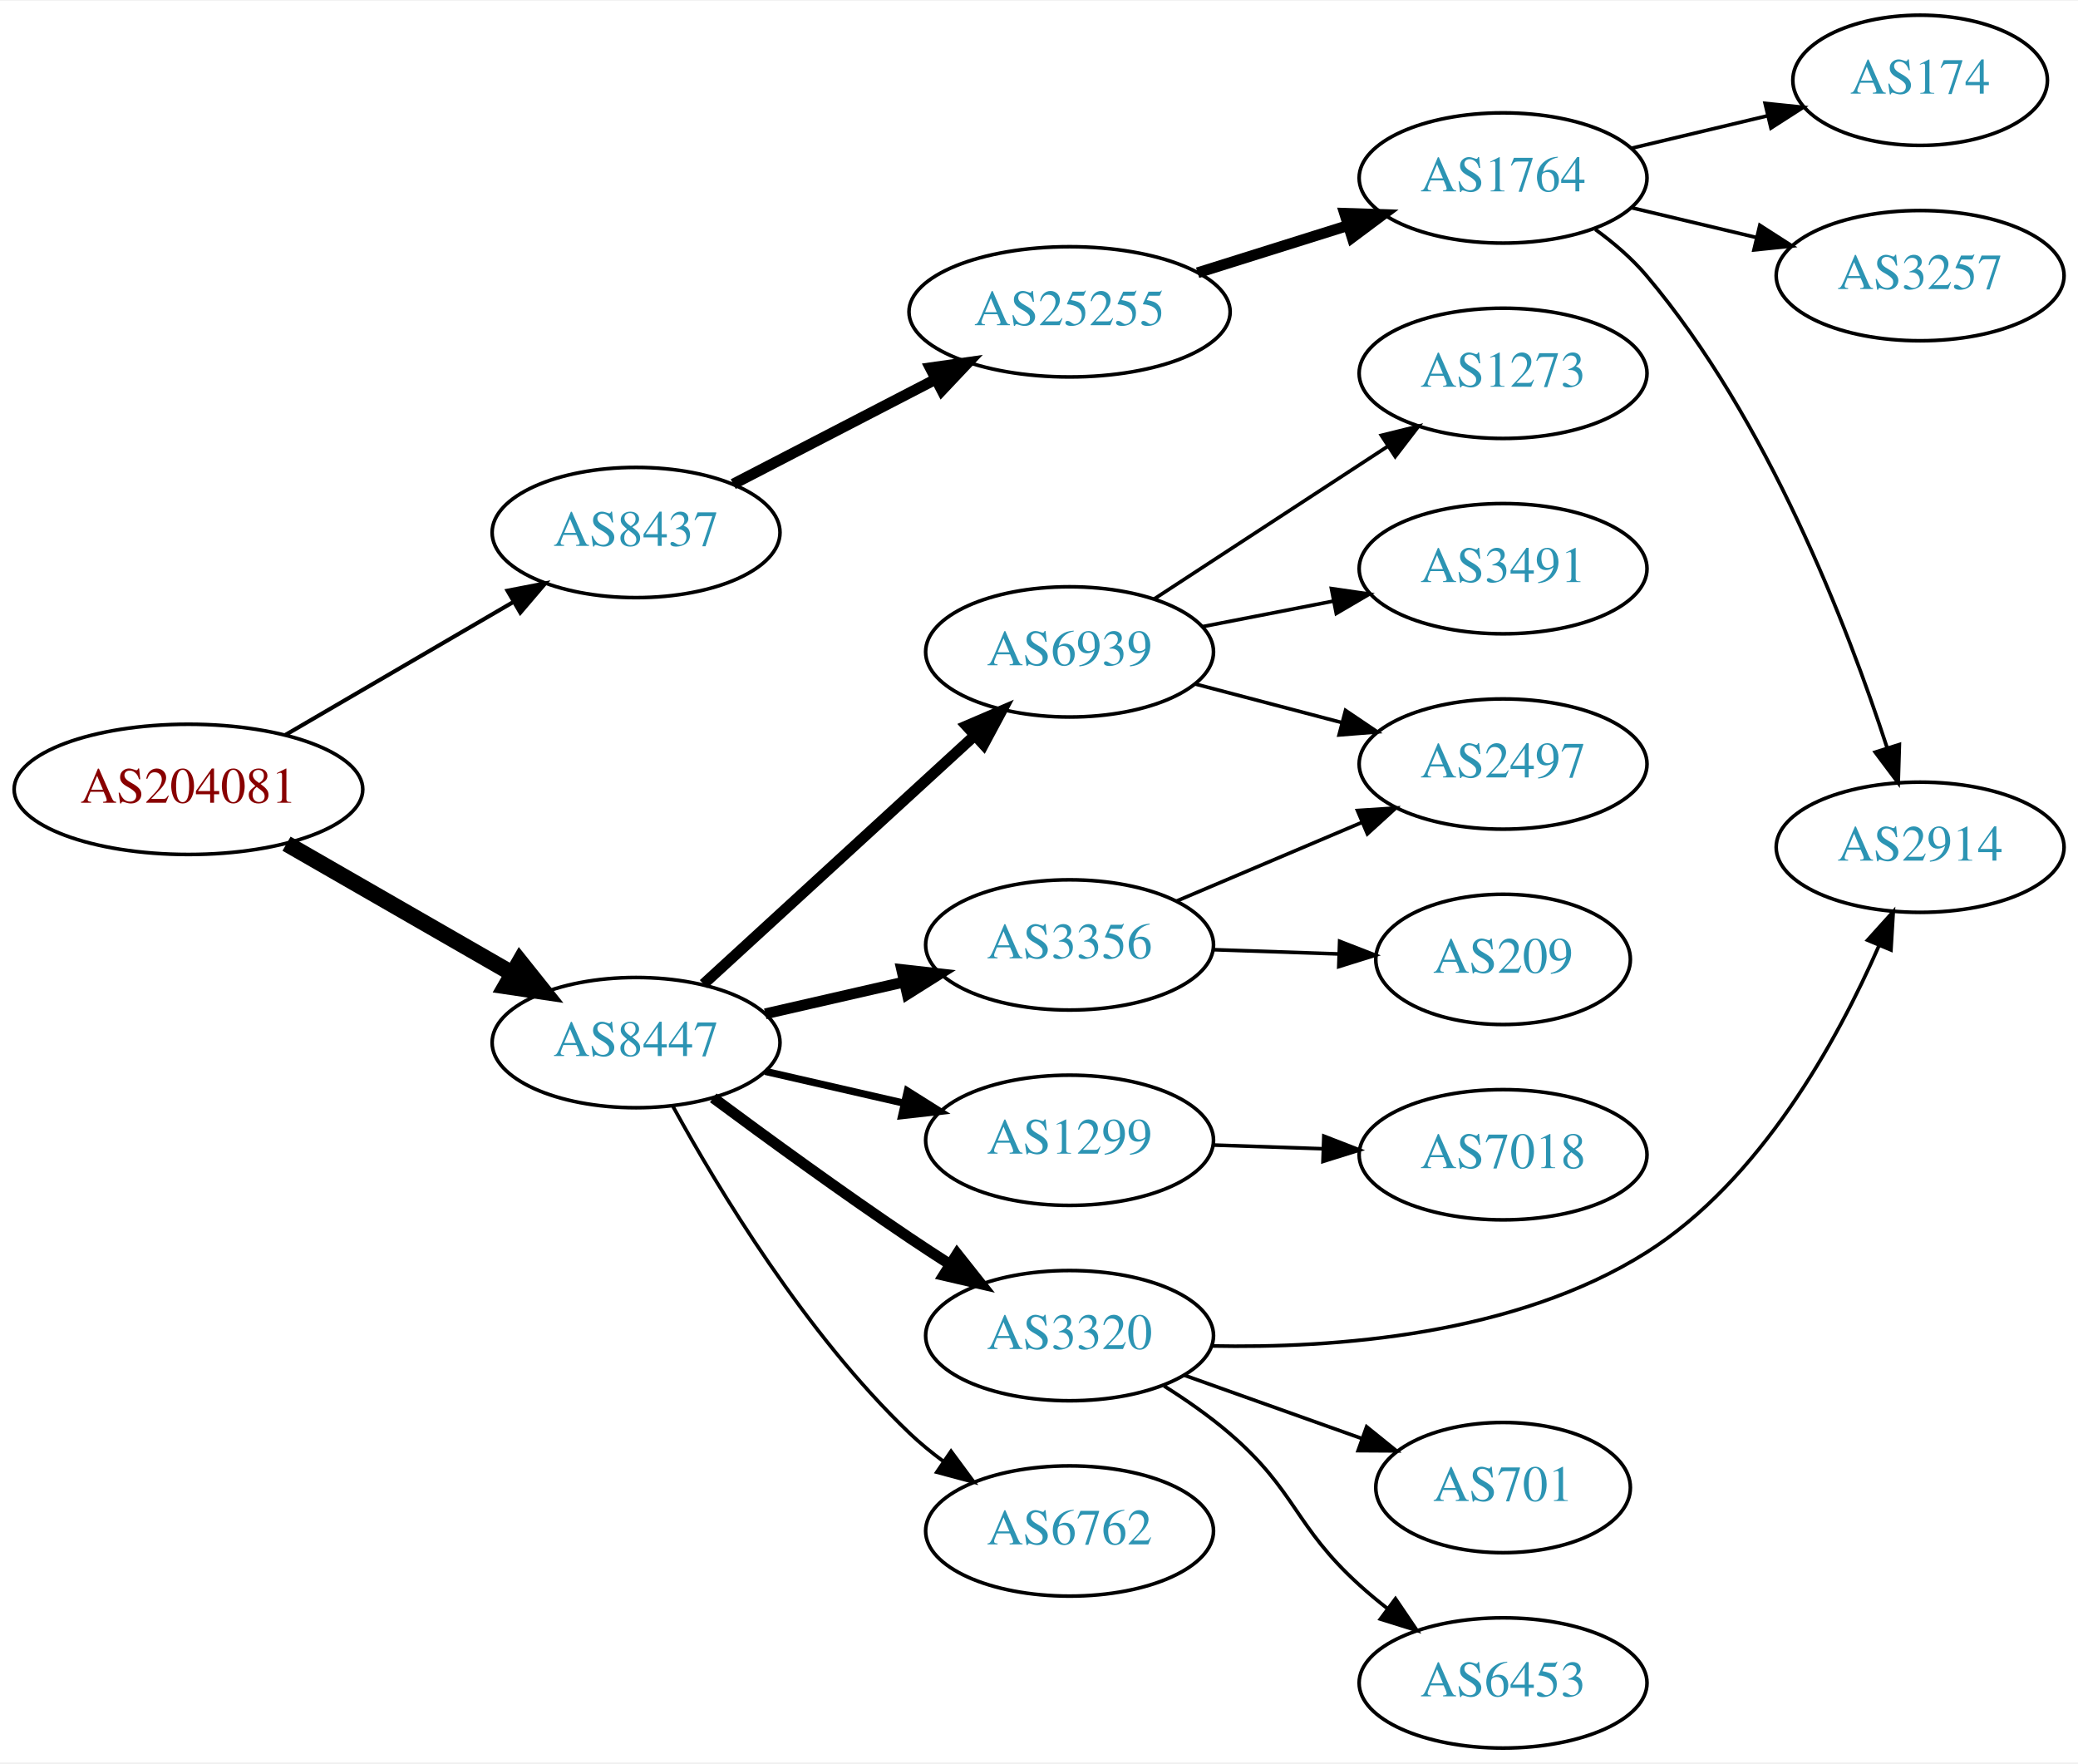
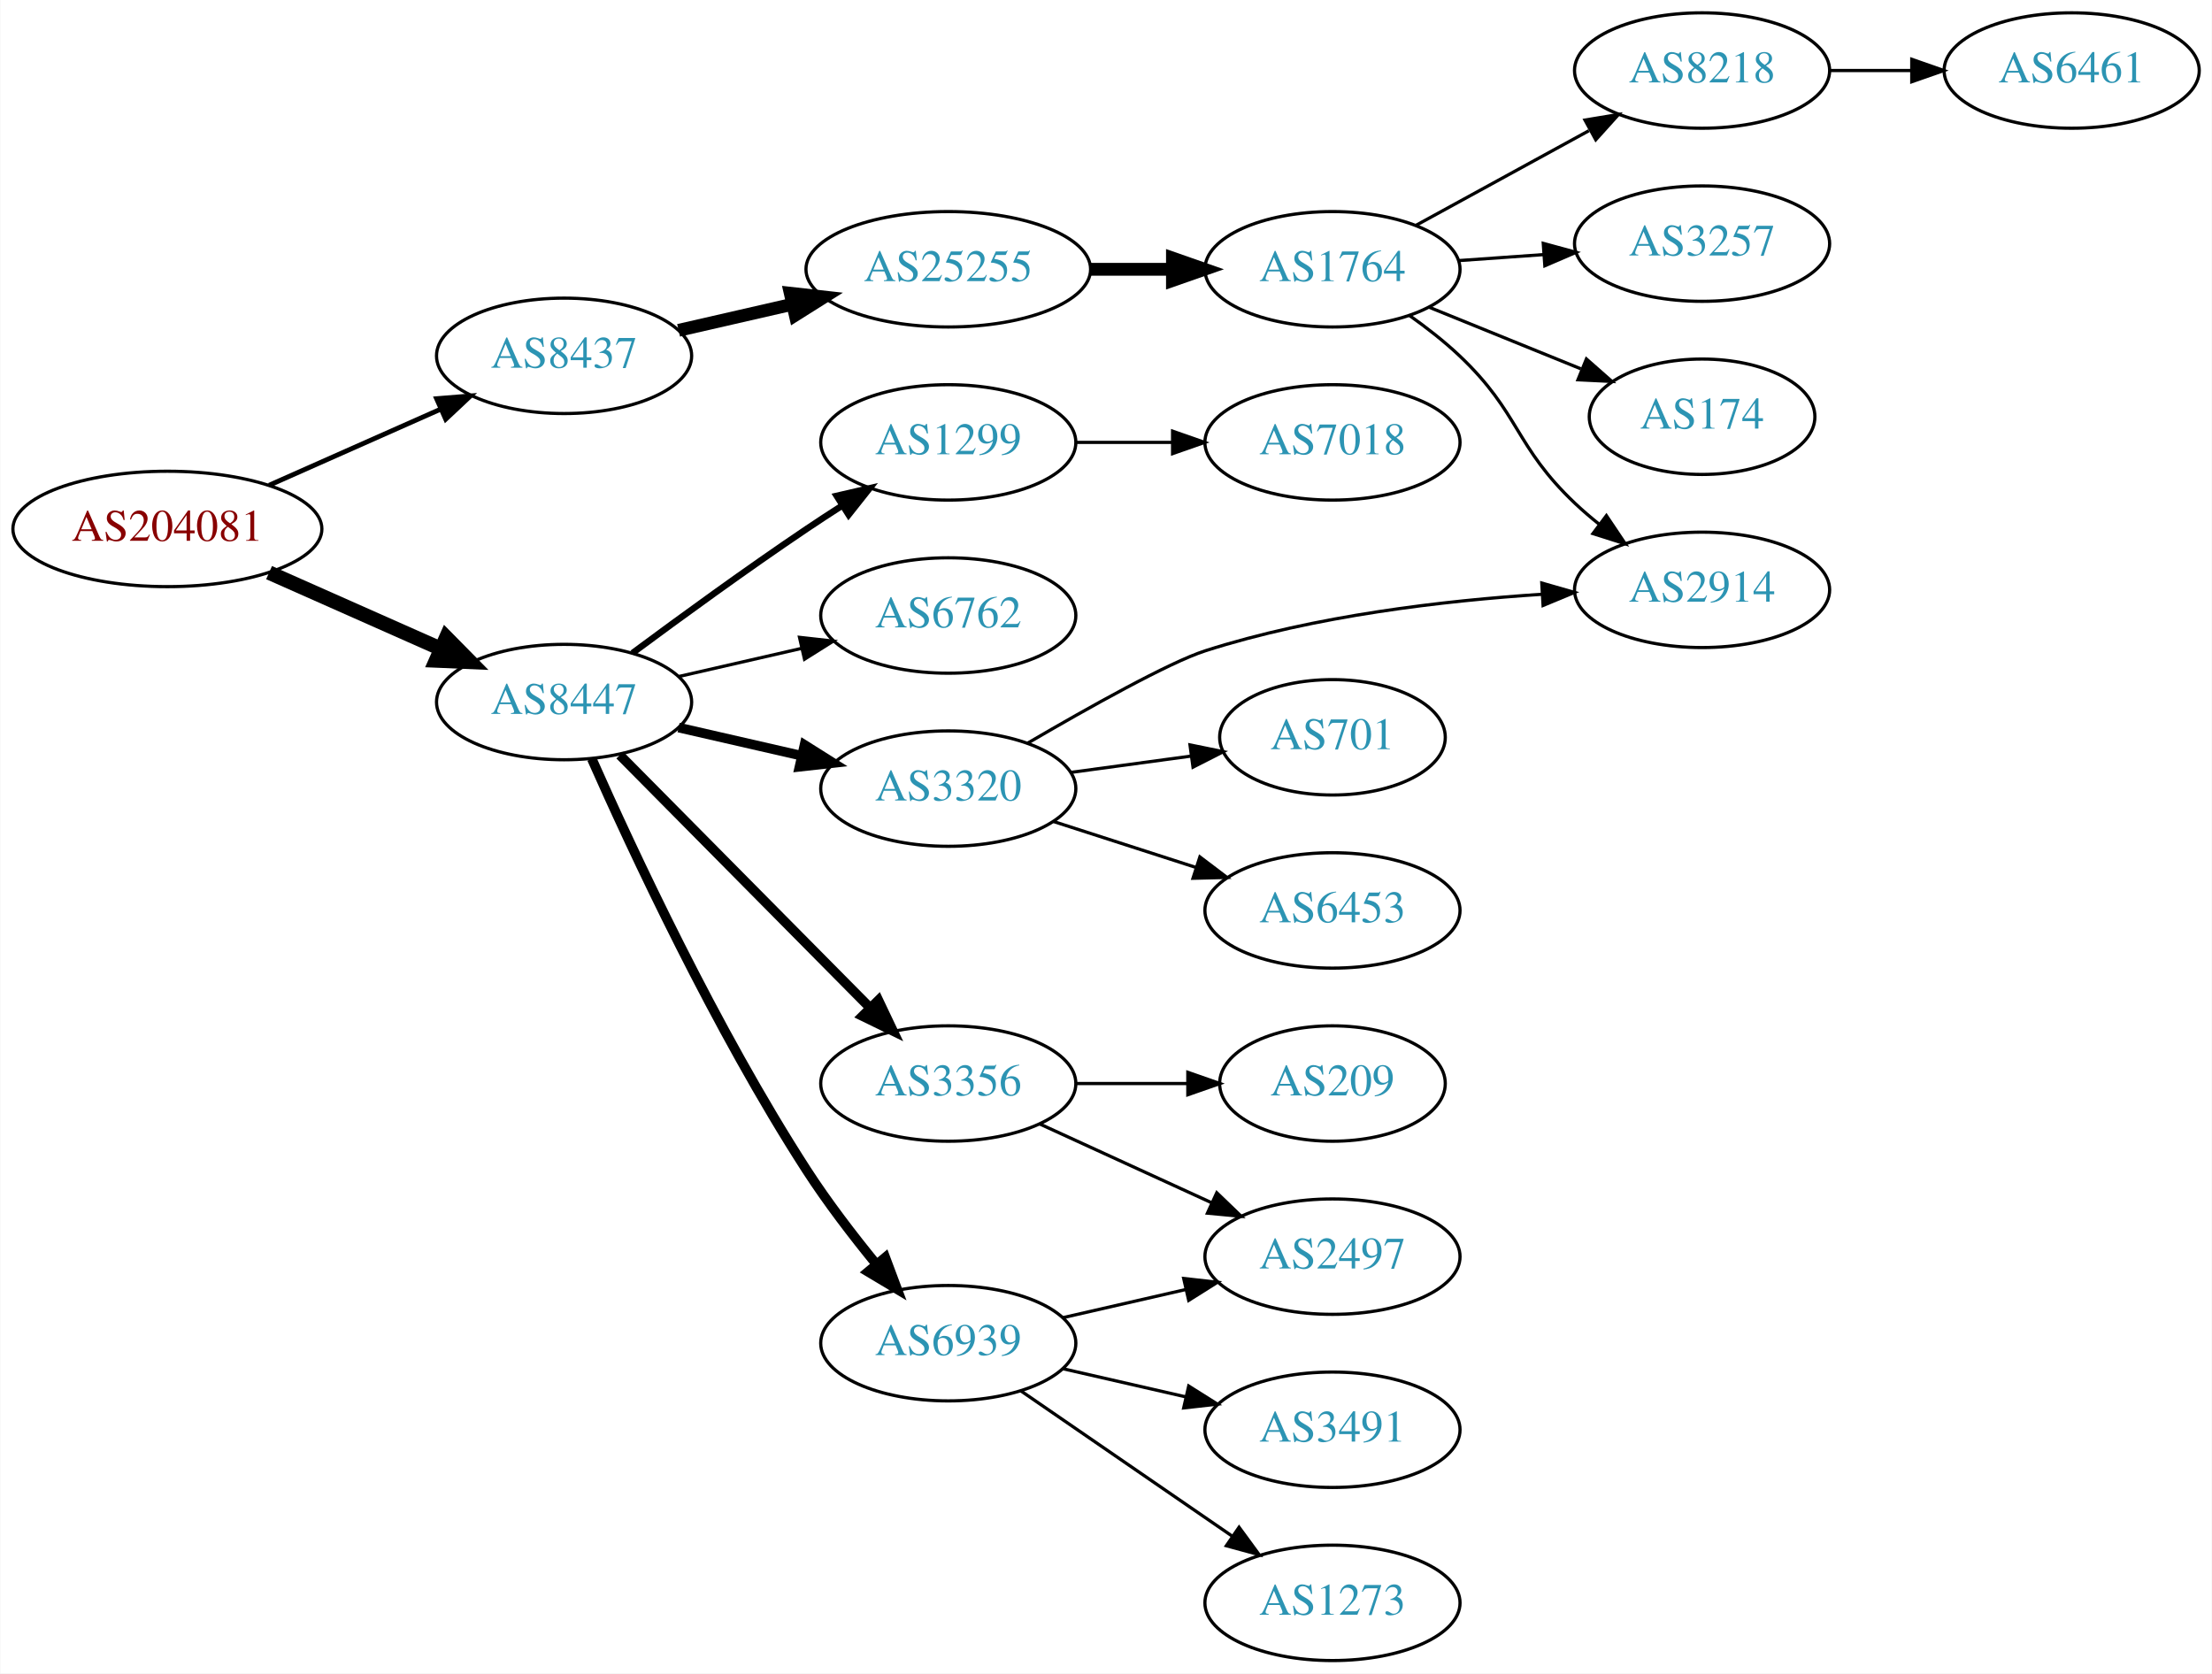
- <svg xmlns="http://www.w3.org/2000/svg" xmlns:xlink="http://www.w3.org/1999/xlink" width="574pt" height="487pt" viewBox="0.00 0.00 574.46 487.00">
-   <g id="graph0" class="graph" transform="scale(1 1) rotate(0) translate(4 483)">
-     <polygon fill="white" stroke="none" points="-4,4 -4,-483 570.463,-483 570.463,4 -4,4" />
+ <svg xmlns="http://www.w3.org/2000/svg" xmlns:xlink="http://www.w3.org/1999/xlink" width="690pt" height="522pt" viewBox="0.00 0.00 689.76 522.00">
+   <g id="graph0" class="graph" transform="scale(1 1) rotate(0) translate(4 518)">
+     <polygon fill="white" stroke="none" points="-4,4 -4,-518 685.755,-518 685.755,4 -4,4" />
    <g id="node1" class="node">
      <g id="a_node1">
        <a xlink:href="/asn/204081" xlink:title="AS204081 ~ IMENDO GmbH [AT]">
-           <ellipse fill="#ffffff" stroke="black" cx="48.096" cy="-265" rx="48.192" ry="18" />
-           <text text-anchor="middle" x="48.096" y="-261.3" font-family="Times,serif" font-size="14.00" fill="#880000">AS204081</text>
+           <ellipse fill="#ffffff" stroke="black" cx="48.096" cy="-353" rx="48.192" ry="18" />
+           <text text-anchor="middle" x="48.096" y="-349.3" font-family="Times,serif" font-size="14.00" fill="#880000">AS204081</text>
        </a>
      </g>
    </g>
    <g id="node2" class="node">
      <g id="a_node2">
        <a xlink:href="/asn/8437" xlink:title="AS8437 ~ Hutchison Drei Austria GmbH [AT]">
-           <ellipse fill="#ffffff" stroke="black" cx="171.838" cy="-336" rx="39.794" ry="18" />
-           <text text-anchor="middle" x="171.838" y="-332.3" font-family="Times,serif" font-size="14.00" fill="#2c94b3">AS8437</text>
+           <ellipse fill="#ffffff" stroke="black" cx="171.838" cy="-407" rx="39.794" ry="18" />
+           <text text-anchor="middle" x="171.838" y="-403.3" font-family="Times,serif" font-size="14.00" fill="#2c94b3">AS8437</text>
        </a>
      </g>
    </g>
    <g id="edge1" class="edge">
-       <path fill="none" stroke="black" stroke-width="1.125" d="M74.914,-280.057C93.314,-290.788 118.197,-305.3 138.009,-316.854" />
-       <polygon fill="black" stroke="black" stroke-width="1.125" points="136.311,-319.916 146.713,-321.93 139.838,-313.869 136.311,-319.916" />
+       <path fill="none" stroke="black" stroke-width="1.5" d="M79.816,-366.626C96.101,-373.85 116.238,-382.781 133.427,-390.406" />
+       <polygon fill="black" stroke="black" stroke-width="1.5" points="132.07,-393.633 142.631,-394.488 134.909,-387.234 132.07,-393.633" />
    </g>
    <g id="node3" class="node">
      <g id="a_node3">
        <a xlink:href="/asn/8447" xlink:title="AS8447 ~ A1 Telekom Austria AG [AT]">
-           <ellipse fill="#ffffff" stroke="black" cx="171.838" cy="-195" rx="39.794" ry="18" />
-           <text text-anchor="middle" x="171.838" y="-191.3" font-family="Times,serif" font-size="14.00" fill="#2c94b3">AS8447</text>
+           <ellipse fill="#ffffff" stroke="black" cx="171.838" cy="-299" rx="39.794" ry="18" />
+           <text text-anchor="middle" x="171.838" y="-295.3" font-family="Times,serif" font-size="14.00" fill="#2c94b3">AS8447</text>
        </a>
      </g>
    </g>
    <g id="edge2" class="edge">
-       <path fill="none" stroke="black" stroke-width="4.5" d="M75.213,-249.983C93.428,-239.51 117.887,-225.446 137.508,-214.164" />
-       <polygon fill="black" stroke="black" stroke-width="4.5" points="139.716,-217.437 146.422,-209.039 135.79,-210.61 139.716,-217.437" />
+       <path fill="none" stroke="black" stroke-width="4.5" d="M79.816,-339.374C96.101,-332.15 116.238,-323.219 133.427,-315.594" />
+       <polygon fill="black" stroke="black" stroke-width="4.5" points="135.086,-319.166 142.631,-311.512 131.893,-311.967 135.086,-319.166" />
    </g>
    <g id="node4" class="node">
      <g id="a_node4">
        <a xlink:href="/asn/25255" xlink:title="AS25255 ~ ==&gt; TELE2 AUSTRIA &lt;== [AT]">
-           <ellipse fill="#ffffff" stroke="black" cx="291.681" cy="-397" rx="44.393" ry="18" />
-           <text text-anchor="middle" x="291.681" y="-393.3" font-family="Times,serif" font-size="14.00" fill="#2c94b3">AS25255</text>
+           <ellipse fill="#ffffff" stroke="black" cx="291.681" cy="-434" rx="44.393" ry="18" />
+           <text text-anchor="middle" x="291.681" y="-430.3" font-family="Times,serif" font-size="14.00" fill="#2c94b3">AS25255</text>
        </a>
      </g>
    </g>
    <g id="edge3" class="edge">
-       <path fill="none" stroke="black" stroke-width="3" d="M198.699,-349.387C215.084,-357.868 236.513,-368.961 254.565,-378.305" />
-       <polygon fill="black" stroke="black" stroke-width="3" points="253.162,-381.52 263.652,-383.009 256.38,-375.304 253.162,-381.52" />
-     </g>
-     <g id="node9" class="node">
-       <g id="a_node9">
-         <a xlink:href="/asn/6939" xlink:title="AS6939 ~ Hurricane Electric LLC [US]">
-           <ellipse fill="#ffffff" stroke="black" cx="291.681" cy="-303" rx="39.794" ry="18" />
-           <text text-anchor="middle" x="291.681" y="-299.3" font-family="Times,serif" font-size="14.00" fill="#2c94b3">AS6939</text>
-         </a>
-       </g>
-     </g>
-     <g id="edge8" class="edge">
-       <path fill="none" stroke="black" stroke-width="3" d="M190.48,-211.169C210.353,-229.382 242.815,-259.133 265.384,-279.817" />
-       <polygon fill="black" stroke="black" stroke-width="3" points="263.181,-282.545 272.918,-286.721 267.91,-277.384 263.181,-282.545" />
-     </g>
-     <g id="node10" class="node">
-       <g id="a_node10">
-         <a xlink:href="/asn/3356" xlink:title="AS3356 ~ Level 3 Parent, LLC [US]">
-           <ellipse fill="#ffffff" stroke="black" cx="291.681" cy="-222" rx="39.794" ry="18" />
-           <text text-anchor="middle" x="291.681" y="-218.3" font-family="Times,serif" font-size="14.00" fill="#2c94b3">AS3356</text>
-         </a>
-       </g>
-     </g>
-     <g id="edge9" class="edge">
-       <path fill="none" stroke="black" stroke-width="3" d="M207.557,-202.955C219.557,-205.704 233.178,-208.825 245.871,-211.733" />
-       <polygon fill="black" stroke="black" stroke-width="3" points="245.273,-215.187 255.802,-214.009 246.836,-208.364 245.273,-215.187" />
+       <path fill="none" stroke="black" stroke-width="4" d="M207.557,-414.955C218.696,-417.507 231.231,-420.379 243.124,-423.104" />
+       <polygon fill="black" stroke="black" stroke-width="4" points="242.389,-426.526 252.918,-425.348 243.953,-419.703 242.389,-426.526" />
    </g>
    <g id="node11" class="node">
      <g id="a_node11">
        <a xlink:href="/asn/1299" xlink:title="AS1299 ~ Telia Carrier [EU]">
-           <ellipse fill="#ffffff" stroke="black" cx="291.681" cy="-168" rx="39.794" ry="18" />
-           <text text-anchor="middle" x="291.681" y="-164.3" font-family="Times,serif" font-size="14.00" fill="#2c94b3">AS1299</text>
+           <ellipse fill="#ffffff" stroke="black" cx="291.681" cy="-380" rx="39.794" ry="18" />
+           <text text-anchor="middle" x="291.681" y="-376.3" font-family="Times,serif" font-size="14.00" fill="#2c94b3">AS1299</text>
        </a>
      </g>
    </g>
    <g id="edge10" class="edge">
-       <path fill="none" stroke="black" stroke-width="2" d="M207.557,-187.045C219.557,-184.296 233.178,-181.175 245.871,-178.267" />
-       <polygon fill="black" stroke="black" stroke-width="2" points="246.836,-181.636 255.802,-175.991 245.273,-174.813 246.836,-181.636" />
+       <path fill="none" stroke="black" stroke-width="2" d="M193.168,-314.277C208.031,-325.304 228.775,-340.407 247.484,-353 251.033,-355.389 254.784,-357.839 258.532,-360.242" />
+       <polygon fill="black" stroke="black" stroke-width="2" points="256.858,-363.325 267.181,-365.712 260.6,-357.409 256.858,-363.325" />
    </g>
    <g id="node12" class="node">
      <g id="a_node12">
-         <a xlink:href="/asn/3320" xlink:title="AS3320 ~ DTAG [DE]">
-           <ellipse fill="#ffffff" stroke="black" cx="291.681" cy="-114" rx="39.794" ry="18" />
-           <text text-anchor="middle" x="291.681" y="-110.3" font-family="Times,serif" font-size="14.00" fill="#2c94b3">AS3320</text>
+         <a xlink:href="/asn/6762" xlink:title="AS6762 ~ TELECOM ITALIA SPARKLE S.p.A. [IT]">
+           <ellipse fill="#ffffff" stroke="black" cx="291.681" cy="-326" rx="39.794" ry="18" />
+           <text text-anchor="middle" x="291.681" y="-322.3" font-family="Times,serif" font-size="14.00" fill="#2c94b3">AS6762</text>
        </a>
      </g>
    </g>
    <g id="edge11" class="edge">
-       <path fill="none" stroke="black" stroke-width="3" d="M193.168,-179.723C208.031,-168.696 228.775,-153.593 247.484,-141 251.033,-138.611 254.784,-136.161 258.532,-133.758" />
-       <polygon fill="black" stroke="black" stroke-width="3" points="260.6,-136.591 267.181,-128.288 256.858,-130.675 260.6,-136.591" />
+       <path fill="none" stroke="black" d="M207.557,-306.955C219.557,-309.704 233.178,-312.825 245.871,-315.733" />
+       <polygon fill="black" stroke="black" points="245.273,-319.187 255.802,-318.009 246.836,-312.364 245.273,-319.187" />
    </g>
    <g id="node13" class="node">
      <g id="a_node13">
-         <a xlink:href="/asn/6762" xlink:title="AS6762 ~ TELECOM ITALIA SPARKLE S.p.A. [IT]">
-           <ellipse fill="#ffffff" stroke="black" cx="291.681" cy="-60" rx="39.794" ry="18" />
-           <text text-anchor="middle" x="291.681" y="-56.3" font-family="Times,serif" font-size="14.00" fill="#2c94b3">AS6762</text>
+         <a xlink:href="/asn/3320" xlink:title="AS3320 ~ DTAG [DE]">
+           <ellipse fill="#ffffff" stroke="black" cx="291.681" cy="-272" rx="39.794" ry="18" />
+           <text text-anchor="middle" x="291.681" y="-268.3" font-family="Times,serif" font-size="14.00" fill="#2c94b3">AS3320</text>
        </a>
      </g>
    </g>
    <g id="edge12" class="edge">
-       <path fill="none" stroke="black" d="M182.079,-177.287C194.625,-154.439 218.802,-114.389 247.484,-87 250.353,-84.261 253.542,-81.653 256.851,-79.215" />
-       <polygon fill="black" stroke="black" points="258.914,-82.044 265.21,-73.523 254.974,-76.258 258.914,-82.044" />
+       <path fill="none" stroke="black" stroke-width="3" d="M207.557,-291.045C219.557,-288.296 233.178,-285.175 245.871,-282.267" />
+       <polygon fill="black" stroke="black" stroke-width="3" points="246.836,-285.636 255.802,-279.991 245.273,-278.813 246.836,-285.636" />
+     </g>
+     <g id="node14" class="node">
+       <g id="a_node14">
+         <a xlink:href="/asn/3356" xlink:title="AS3356 ~ Level 3 Parent, LLC [US]">
+           <ellipse fill="#ffffff" stroke="black" cx="291.681" cy="-180" rx="39.794" ry="18" />
+           <text text-anchor="middle" x="291.681" y="-176.3" font-family="Times,serif" font-size="14.00" fill="#2c94b3">AS3356</text>
+         </a>
+       </g>
+     </g>
+     <g id="edge13" class="edge">
+       <path fill="none" stroke="black" stroke-width="3" d="M189.223,-282.454C209.539,-261.939 244.3,-226.836 267.383,-203.526" />
+       <polygon fill="black" stroke="black" stroke-width="3" points="269.885,-205.974 274.434,-196.406 264.911,-201.049 269.885,-205.974" />
+     </g>
+     <g id="node15" class="node">
+       <g id="a_node15">
+         <a xlink:href="/asn/6939" xlink:title="AS6939 ~ Hurricane Electric LLC [US]">
+           <ellipse fill="#ffffff" stroke="black" cx="291.681" cy="-99" rx="39.794" ry="18" />
+           <text text-anchor="middle" x="291.681" y="-95.3" font-family="Times,serif" font-size="14.00" fill="#2c94b3">AS6939</text>
+         </a>
+       </g>
+     </g>
+     <g id="edge14" class="edge">
+       <path fill="none" stroke="black" stroke-width="3" d="M180.484,-281.29C192.931,-253.172 219.057,-196.996 247.484,-153 253.969,-142.964 261.941,-132.569 269.264,-123.611" />
+       <polygon fill="black" stroke="black" stroke-width="3" points="272.027,-125.762 275.744,-115.841 266.651,-121.279 272.027,-125.762" />
    </g>
    <g id="node5" class="node">
      <g id="a_node5">
        <a xlink:href="/asn/1764" xlink:title="AS1764 ~ NEXTLAYER-AS [AT]">
          <ellipse fill="#ffffff" stroke="black" cx="411.523" cy="-434" rx="39.794" ry="18" />
          <text text-anchor="middle" x="411.523" y="-430.3" font-family="Times,serif" font-size="14.00" fill="#2c94b3">AS1764</text>
        </a>
      </g>
    </g>
    <g id="edge4" class="edge">
-       <path fill="none" stroke="black" stroke-width="3" d="M327.082,-407.801C340.093,-411.886 355.045,-416.581 368.666,-420.858" />
-       <polygon fill="black" stroke="black" stroke-width="3" points="367.712,-424.227 378.301,-423.883 369.809,-417.548 367.712,-424.227" />
+       <path fill="none" stroke="black" stroke-width="4" d="M335.892,-434C344.204,-434 352.967,-434 361.449,-434" />
+       <polygon fill="black" stroke="black" stroke-width="4" points="361.608,-437.5 371.608,-434 361.608,-430.5 361.608,-437.5" />
    </g>
    <g id="node6" class="node">
      <g id="a_node6">
-         <a xlink:href="/asn/2914" xlink:title="AS2914 ~ NTT America, Inc. [US]">
-           <ellipse fill="#ffffff" stroke="black" cx="526.816" cy="-249" rx="39.794" ry="18" />
-           <text text-anchor="middle" x="526.816" y="-245.3" font-family="Times,serif" font-size="14.00" fill="#2c94b3">AS2914</text>
+         <a xlink:href="/asn/8218" xlink:title="AS8218 ~ legacy Neotelecoms [FR]">
+           <ellipse fill="#ffffff" stroke="black" cx="526.816" cy="-496" rx="39.794" ry="18" />
+           <text text-anchor="middle" x="526.816" y="-492.3" font-family="Times,serif" font-size="14.00" fill="#2c94b3">AS8218</text>
        </a>
      </g>
    </g>
    <g id="edge5" class="edge">
-       <path fill="none" stroke="black" d="M437.022,-419.775C442.12,-416.063 447.157,-411.753 451.17,-407 484.692,-367.296 506.772,-309.992 517.715,-276.413" />
-       <polygon fill="black" stroke="black" points="521.077,-277.39 520.754,-266.8 514.403,-275.28 521.077,-277.39" />
+       <path fill="none" stroke="black" d="M437.666,-447.76C453.507,-456.429 474.168,-467.735 491.505,-477.223" />
+       <polygon fill="black" stroke="black" points="490.29,-480.548 500.743,-482.279 493.651,-474.408 490.29,-480.548" />
    </g>
    <g id="node7" class="node">
      <g id="a_node7">
-         <a xlink:href="/asn/174" xlink:title="AS174 ~ Cogent Communications [US]">
-           <ellipse fill="#ffffff" stroke="black" cx="526.816" cy="-461" rx="35.194" ry="18" />
-           <text text-anchor="middle" x="526.816" y="-457.3" font-family="Times,serif" font-size="14.00" fill="#2c94b3">AS174</text>
+         <a xlink:href="/asn/3257" xlink:title="AS3257 ~ GTT [DE]">
+           <ellipse fill="#ffffff" stroke="black" cx="526.816" cy="-442" rx="39.794" ry="18" />
+           <text text-anchor="middle" x="526.816" y="-438.3" font-family="Times,serif" font-size="14.00" fill="#2c94b3">AS3257</text>
        </a>
      </g>
    </g>
    <g id="edge6" class="edge">
-       <path fill="none" stroke="black" d="M447.13,-442.248C458.925,-445.058 472.229,-448.229 484.497,-451.153" />
-       <polygon fill="black" stroke="black" points="483.963,-454.624 494.502,-453.537 485.586,-447.814 483.963,-454.624" />
+       <path fill="none" stroke="black" d="M450.879,-436.708C459.369,-437.308 468.472,-437.951 477.306,-438.575" />
+       <polygon fill="black" stroke="black" points="477.278,-442.081 487.5,-439.294 477.771,-435.099 477.278,-442.081" />
    </g>
    <g id="node8" class="node">
      <g id="a_node8">
-         <a xlink:href="/asn/3257" xlink:title="AS3257 ~ GTT [DE]">
-           <ellipse fill="#ffffff" stroke="black" cx="526.816" cy="-407" rx="39.794" ry="18" />
-           <text text-anchor="middle" x="526.816" y="-403.3" font-family="Times,serif" font-size="14.00" fill="#2c94b3">AS3257</text>
+         <a xlink:href="/asn/2914" xlink:title="AS2914 ~ NTT America, Inc. [US]">
+           <ellipse fill="#ffffff" stroke="black" cx="526.816" cy="-334" rx="39.794" ry="18" />
+           <text text-anchor="middle" x="526.816" y="-330.3" font-family="Times,serif" font-size="14.00" fill="#2c94b3">AS2914</text>
        </a>
      </g>
    </g>
    <g id="edge7" class="edge">
-       <path fill="none" stroke="black" d="M447.13,-425.752C458.002,-423.162 470.156,-420.265 481.598,-417.538" />
-       <polygon fill="black" stroke="black" points="482.505,-420.92 491.421,-415.197 480.882,-414.111 482.505,-420.92" />
-     </g>
-     <g id="node14" class="node">
-       <g id="a_node14">
-         <a xlink:href="/asn/1273" xlink:title="AS1273 ~ Vodafone Group PLC [EU]">
+       <path fill="none" stroke="black" d="M435.465,-419.647C440.859,-415.828 446.416,-411.503 451.17,-407 470.018,-389.147 468.321,-378.853 487.17,-361 489.546,-358.749 492.124,-356.542 494.782,-354.42" />
+       <polygon fill="black" stroke="black" points="496.972,-357.152 502.874,-348.353 492.773,-351.552 496.972,-357.152" />
+     </g>
+     <g id="node9" class="node">
+       <g id="a_node9">
+         <a xlink:href="/asn/174" xlink:title="AS174 ~ Cogent Communications [US]">
+           <ellipse fill="#ffffff" stroke="black" cx="526.816" cy="-388" rx="35.194" ry="18" />
+           <text text-anchor="middle" x="526.816" y="-384.3" font-family="Times,serif" font-size="14.00" fill="#2c94b3">AS174</text>
+         </a>
+       </g>
+     </g>
+     <g id="edge8" class="edge">
+       <path fill="none" stroke="black" d="M441.699,-422.154C456.112,-416.302 473.657,-409.178 488.986,-402.954" />
+       <polygon fill="black" stroke="black" points="490.735,-406.021 498.684,-399.016 488.102,-399.535 490.735,-406.021" />
+     </g>
+     <g id="node10" class="node">
+       <g id="a_node10">
+         <a xlink:href="/asn/6461" xlink:title="AS6461 ~ Zayo Bandwidth [US]">
+           <ellipse fill="#ffffff" stroke="black" cx="642.109" cy="-496" rx="39.794" ry="18" />
+           <text text-anchor="middle" x="642.109" y="-492.3" font-family="Times,serif" font-size="14.00" fill="#2c94b3">AS6461</text>
+         </a>
+       </g>
+     </g>
+     <g id="edge9" class="edge">
+       <path fill="none" stroke="black" d="M566.488,-496C574.691,-496 583.455,-496 591.987,-496" />
+       <polygon fill="black" stroke="black" points="592.227,-499.5 602.226,-496 592.226,-492.5 592.227,-499.5" />
+     </g>
+     <g id="node22" class="node">
+       <g id="a_node22">
+         <a xlink:href="/asn/7018" xlink:title="AS7018 ~ AT&amp;T Services, Inc. [US]">
          <ellipse fill="#ffffff" stroke="black" cx="411.523" cy="-380" rx="39.794" ry="18" />
-           <text text-anchor="middle" x="411.523" y="-376.3" font-family="Times,serif" font-size="14.00" fill="#2c94b3">AS1273</text>
-         </a>
-       </g>
-     </g>
-     <g id="edge13" class="edge">
-       <path fill="none" stroke="black" d="M315.123,-317.664C333.389,-329.599 359.365,-346.573 379.601,-359.795" />
-       <polygon fill="black" stroke="black" points="377.878,-362.85 388.164,-365.39 381.707,-356.99 377.878,-362.85" />
-     </g>
-     <g id="node15" class="node">
-       <g id="a_node15">
-         <a xlink:href="/asn/3491" xlink:title="AS3491 ~ PCCW Global, Inc. [US]">
-           <ellipse fill="#ffffff" stroke="black" cx="411.523" cy="-326" rx="39.794" ry="18" />
-           <text text-anchor="middle" x="411.523" y="-322.3" font-family="Times,serif" font-size="14.00" fill="#2c94b3">AS3491</text>
-         </a>
-       </g>
-     </g>
-     <g id="edge14" class="edge">
-       <path fill="none" stroke="black" d="M328.357,-309.963C339.788,-312.194 352.61,-314.697 364.664,-317.049" />
-       <polygon fill="black" stroke="black" points="364.076,-320.501 374.561,-318.981 365.417,-313.63 364.076,-320.501" />
+           <text text-anchor="middle" x="411.523" y="-376.3" font-family="Times,serif" font-size="14.00" fill="#2c94b3">AS7018</text>
+         </a>
+       </g>
+     </g>
+     <g id="edge23" class="edge">
+       <path fill="none" stroke="black" d="M331.593,-380C341.146,-380 351.496,-380 361.459,-380" />
+       <polygon fill="black" stroke="black" points="361.651,-383.5 371.651,-380 361.651,-376.5 361.651,-383.5" />
+     </g>
+     <g id="edge16" class="edge">
+       <path fill="none" stroke="black" d="M316.423,-286.17C335.433,-297.272 360.702,-311.419 371.877,-315 405.975,-325.927 446.182,-330.629 476.953,-332.624" />
+       <polygon fill="black" stroke="black" points="476.819,-336.122 487.004,-333.202 477.221,-329.134 476.819,-336.122" />
    </g>
    <g id="node16" class="node">
      <g id="a_node16">
-         <a xlink:href="/asn/2497" xlink:title="AS2497 ~ Internet Initiative Japan Inc. [JP]">
-           <ellipse fill="#ffffff" stroke="black" cx="411.523" cy="-272" rx="39.794" ry="18" />
-           <text text-anchor="middle" x="411.523" y="-268.3" font-family="Times,serif" font-size="14.00" fill="#2c94b3">AS2497</text>
+         <a xlink:href="/asn/701" xlink:title="AS701 ~ UUNET [US]">
+           <ellipse fill="#ffffff" stroke="black" cx="411.523" cy="-288" rx="35.194" ry="18" />
+           <text text-anchor="middle" x="411.523" y="-284.3" font-family="Times,serif" font-size="14.00" fill="#2c94b3">AS701</text>
        </a>
      </g>
    </g>
    <g id="edge15" class="edge">
-       <path fill="none" stroke="black" d="M326.449,-294.117C339.023,-290.809 353.478,-287.006 366.817,-283.498" />
-       <polygon fill="black" stroke="black" points="367.969,-286.814 376.749,-280.885 366.188,-280.044 367.969,-286.814" />
-     </g>
-     <g id="edge16" class="edge">
-       <path fill="none" stroke="black" d="M321.207,-234.104C336.581,-240.627 355.757,-248.763 372.396,-255.823" />
-       <polygon fill="black" stroke="black" points="371.278,-259.151 381.851,-259.835 374.012,-252.707 371.278,-259.151" />
+       <path fill="none" stroke="black" d="M329.967,-277.062C341.872,-278.679 355.146,-280.481 367.429,-282.149" />
+       <polygon fill="black" stroke="black" points="367.082,-285.634 377.462,-283.511 368.024,-278.698 367.082,-285.634" />
    </g>
    <g id="node17" class="node">
      <g id="a_node17">
-         <a xlink:href="/asn/209" xlink:title="AS209 ~ CenturyLink Communications, LLC [US]">
-           <ellipse fill="#ffffff" stroke="black" cx="411.523" cy="-218" rx="35.194" ry="18" />
-           <text text-anchor="middle" x="411.523" y="-214.3" font-family="Times,serif" font-size="14.00" fill="#2c94b3">AS209</text>
+         <a xlink:href="/asn/6453" xlink:title="AS6453 ~ TATA COMMUNICATIONS (AMERICA) INC [US]">
+           <ellipse fill="#ffffff" stroke="black" cx="411.523" cy="-234" rx="39.794" ry="18" />
+           <text text-anchor="middle" x="411.523" y="-230.3" font-family="Times,serif" font-size="14.00" fill="#2c94b3">AS6453</text>
        </a>
      </g>
    </g>
    <g id="edge17" class="edge">
-       <path fill="none" stroke="black" d="M331.267,-220.69C342.367,-220.313 354.566,-219.899 365.994,-219.511" />
-       <polygon fill="black" stroke="black" points="366.345,-223.002 376.22,-219.164 366.107,-216.006 366.345,-223.002" />
+       <path fill="none" stroke="black" d="M324.57,-261.717C338.195,-257.323 354.28,-252.136 368.83,-247.445" />
+       <polygon fill="black" stroke="black" points="370.164,-250.692 378.608,-244.292 368.016,-244.03 370.164,-250.692" />
    </g>
    <g id="node18" class="node">
      <g id="a_node18">
-         <a xlink:href="/asn/7018" xlink:title="AS7018 ~ AT&amp;T Services, Inc. [US]">
-           <ellipse fill="#ffffff" stroke="black" cx="411.523" cy="-164" rx="39.794" ry="18" />
-           <text text-anchor="middle" x="411.523" y="-160.3" font-family="Times,serif" font-size="14.00" fill="#2c94b3">AS7018</text>
+         <a xlink:href="/asn/209" xlink:title="AS209 ~ CenturyLink Communications, LLC [US]">
+           <ellipse fill="#ffffff" stroke="black" cx="411.523" cy="-180" rx="35.194" ry="18" />
+           <text text-anchor="middle" x="411.523" y="-176.3" font-family="Times,serif" font-size="14.00" fill="#2c94b3">AS209</text>
        </a>
      </g>
    </g>
    <g id="edge18" class="edge">
-       <path fill="none" stroke="black" d="M331.267,-166.69C341.033,-166.359 351.65,-165.998 361.844,-165.652" />
-       <polygon fill="black" stroke="black" points="361.975,-169.15 371.85,-165.313 361.737,-162.154 361.975,-169.15" />
-     </g>
-     <g id="edge21" class="edge">
-       <path fill="none" stroke="black" d="M330.873,-111.152C364.971,-110.451 414.972,-114.128 451.17,-137 482.699,-156.922 503.93,-195.539 515.447,-221.795" />
-       <polygon fill="black" stroke="black" points="512.291,-223.32 519.387,-231.188 518.747,-220.613 512.291,-223.32" />
+       <path fill="none" stroke="black" d="M331.593,-180C342.68,-180 354.839,-180 366.222,-180" />
+       <polygon fill="black" stroke="black" points="366.404,-183.5 376.404,-180 366.403,-176.5 366.404,-183.5" />
    </g>
    <g id="node19" class="node">
      <g id="a_node19">
-         <a xlink:href="/asn/701" xlink:title="AS701 ~ UUNET [US]">
-           <ellipse fill="#ffffff" stroke="black" cx="411.523" cy="-72" rx="35.194" ry="18" />
-           <text text-anchor="middle" x="411.523" y="-68.3" font-family="Times,serif" font-size="14.00" fill="#2c94b3">AS701</text>
+         <a xlink:href="/asn/2497" xlink:title="AS2497 ~ Internet Initiative Japan Inc. [JP]">
+           <ellipse fill="#ffffff" stroke="black" cx="411.523" cy="-126" rx="39.794" ry="18" />
+           <text text-anchor="middle" x="411.523" y="-122.3" font-family="Times,serif" font-size="14.00" fill="#2c94b3">AS2497</text>
        </a>
      </g>
    </g>
    <g id="edge19" class="edge">
-       <path fill="none" stroke="black" d="M323.335,-103.075C338.357,-97.721 356.592,-91.222 372.494,-85.554" />
-       <polygon fill="black" stroke="black" points="373.8,-88.804 382.045,-82.15 371.45,-82.21 373.8,-88.804" />
+       <path fill="none" stroke="black" d="M320.309,-167.339C336.266,-160.027 356.537,-150.739 373.82,-142.819" />
+       <polygon fill="black" stroke="black" points="375.434,-145.929 383.067,-138.581 372.518,-139.565 375.434,-145.929" />
+     </g>
+     <g id="edge21" class="edge">
+       <path fill="none" stroke="black" d="M327.4,-106.955C339.4,-109.704 353.021,-112.825 365.713,-115.733" />
+       <polygon fill="black" stroke="black" points="365.116,-119.187 375.645,-118.009 366.679,-112.364 365.116,-119.187" />
    </g>
    <g id="node20" class="node">
      <g id="a_node20">
-         <a xlink:href="/asn/6453" xlink:title="AS6453 ~ TATA COMMUNICATIONS (AMERICA) INC [US]">
+         <a xlink:href="/asn/3491" xlink:title="AS3491 ~ PCCW Global, Inc. [US]">
+           <ellipse fill="#ffffff" stroke="black" cx="411.523" cy="-72" rx="39.794" ry="18" />
+           <text text-anchor="middle" x="411.523" y="-68.3" font-family="Times,serif" font-size="14.00" fill="#2c94b3">AS3491</text>
+         </a>
+       </g>
+     </g>
+     <g id="edge20" class="edge">
+       <path fill="none" stroke="black" d="M327.4,-91.045C339.4,-88.296 353.021,-85.175 365.713,-82.267" />
+       <polygon fill="black" stroke="black" points="366.679,-85.636 375.645,-79.991 365.116,-78.813 366.679,-85.636" />
+     </g>
+     <g id="node21" class="node">
+       <g id="a_node21">
+         <a xlink:href="/asn/1273" xlink:title="AS1273 ~ Vodafone Group PLC [EU]">
          <ellipse fill="#ffffff" stroke="black" cx="411.523" cy="-18" rx="39.794" ry="18" />
-           <text text-anchor="middle" x="411.523" y="-14.3" font-family="Times,serif" font-size="14.00" fill="#2c94b3">AS6453</text>
-         </a>
-       </g>
-     </g>
-     <g id="edge20" class="edge">
-       <path fill="none" stroke="black" d="M317.801,-100.09C323.971,-96.199 330.379,-91.729 335.877,-87 354.515,-70.967 353.655,-61.505 371.877,-45 374.303,-42.802 376.915,-40.632 379.595,-38.535" />
-       <polygon fill="black" stroke="black" points="381.776,-41.274 387.721,-32.505 377.605,-35.653 381.776,-41.274" />
+           <text text-anchor="middle" x="411.523" y="-14.3" font-family="Times,serif" font-size="14.00" fill="#2c94b3">AS1273</text>
+         </a>
+       </g>
+     </g>
+     <g id="edge22" class="edge">
+       <path fill="none" stroke="black" d="M314.295,-84.143C332.783,-71.435 359.597,-53.005 380.227,-38.825" />
+       <polygon fill="black" stroke="black" points="382.388,-41.586 388.647,-33.037 378.423,-35.817 382.388,-41.586" />
    </g>
  </g>
</svg>
